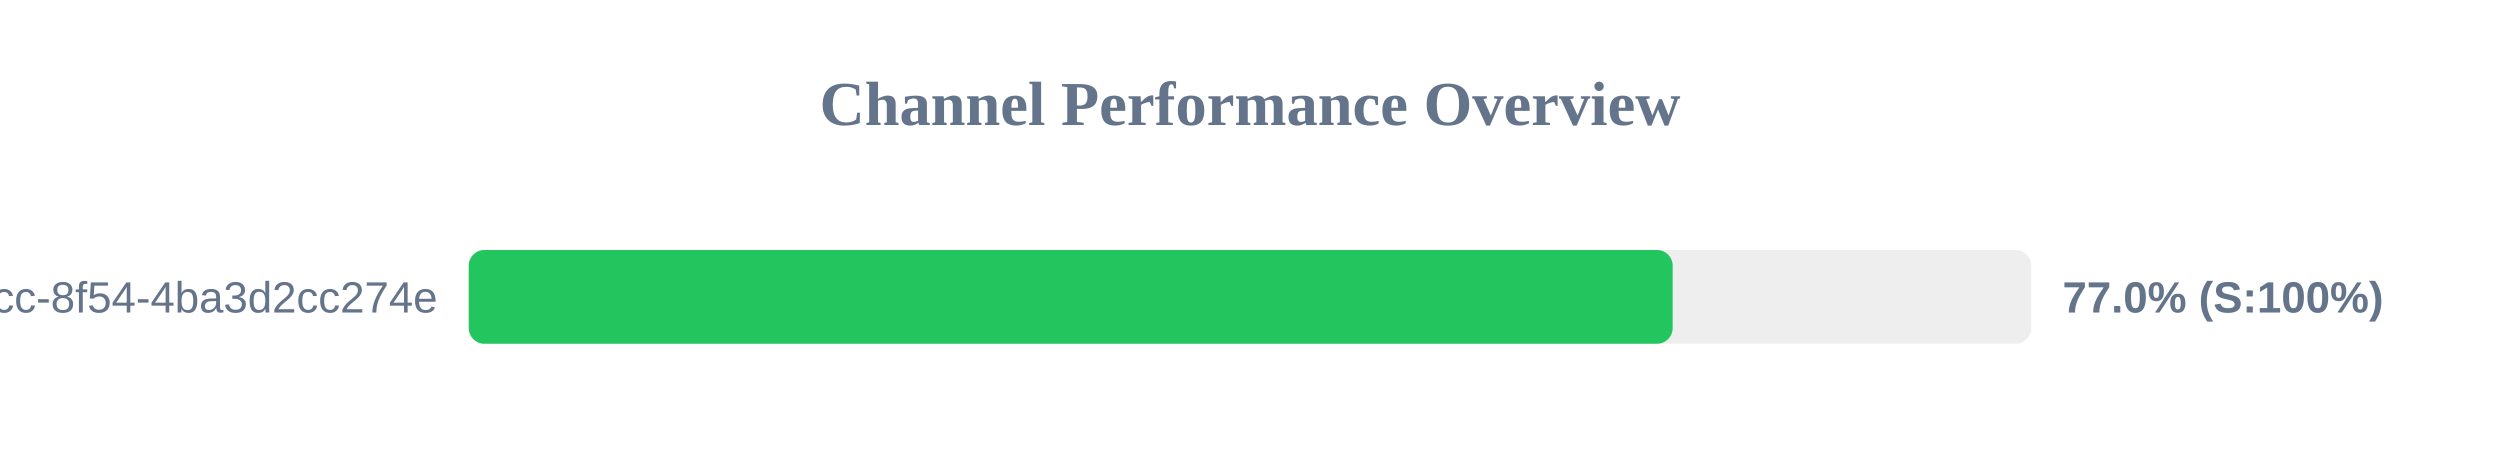
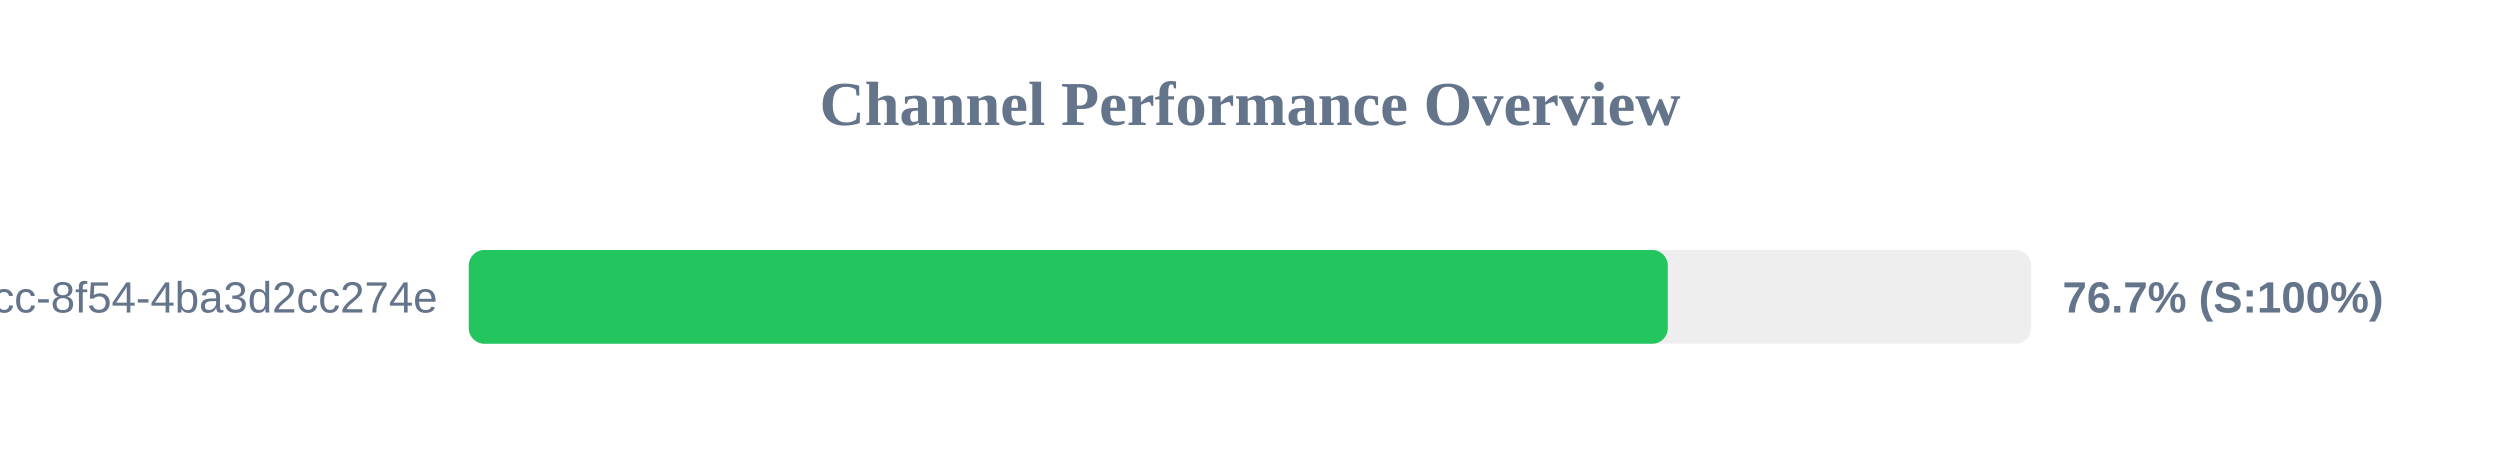
<svg xmlns="http://www.w3.org/2000/svg" width="800" height="150" version="1.1">
  <style>
        .row { font: 14px Arial; fill: #64748b; }
        .score { font: bold 14px Arial; fill: #64748b; }
    </style>
  <text x="400" y="40" text-anchor="middle" font-size="20px" font-weight="bold" fill="#64748b">Channel Performance Overview</text>
  <rect x="150" y="80" width="500" height="30" fill="#eee" rx="5" />
-   <rect x="150" y="80" width="385.25" height="30" fill="#22c55e" rx="5" />
+   <rect x="150" y="80" width="383.7" height="30" fill="#22c55e" rx="5" />
  <text x="140" y="100" text-anchor="end" class="row">?uuid=45cc0b3a-0adb-4dcc-8f54-4ba3d2cc274e</text>
-   <text x="660" y="100" text-anchor="start" class="score">77.0% (S:100%)</text>
+   <text x="660" y="100" text-anchor="start" class="score">76.7% (S:100%)</text>
</svg>
